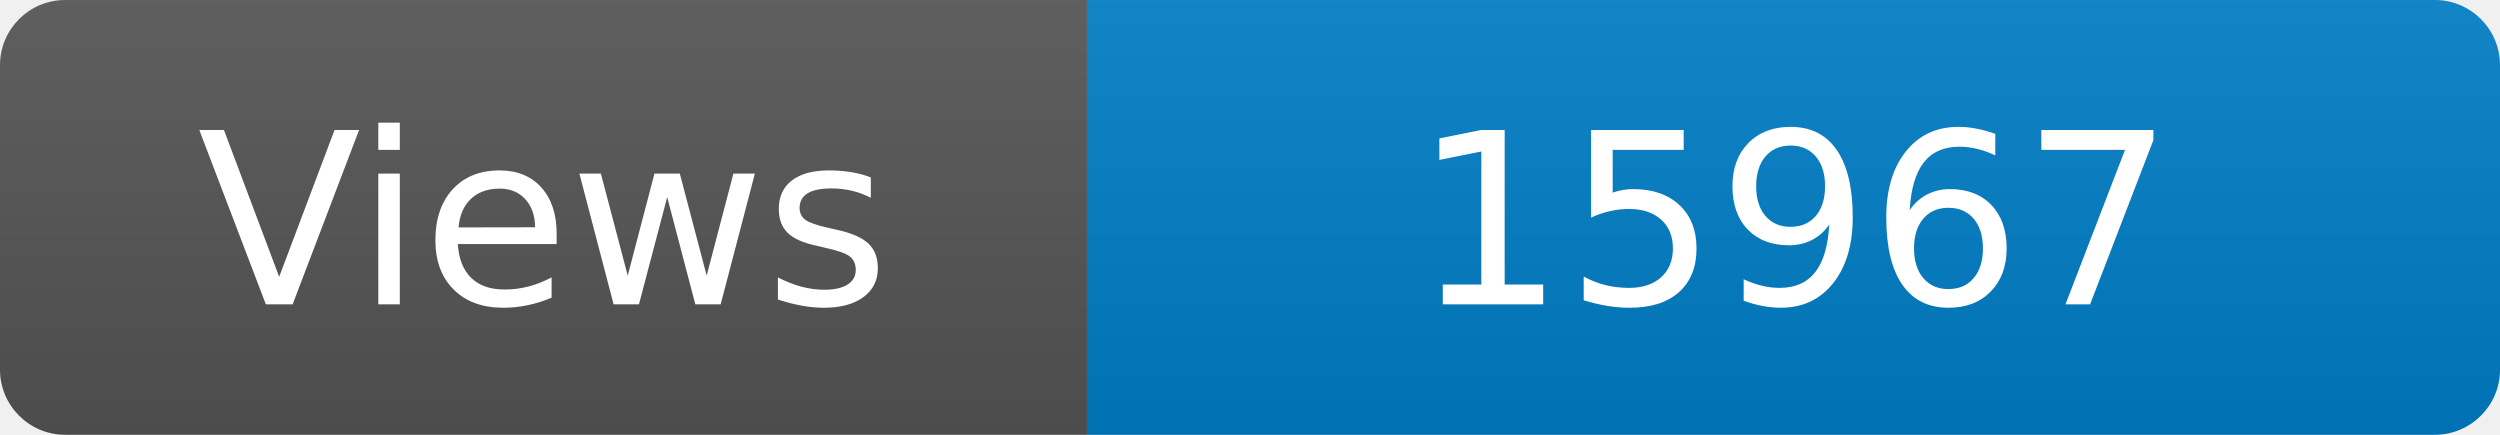
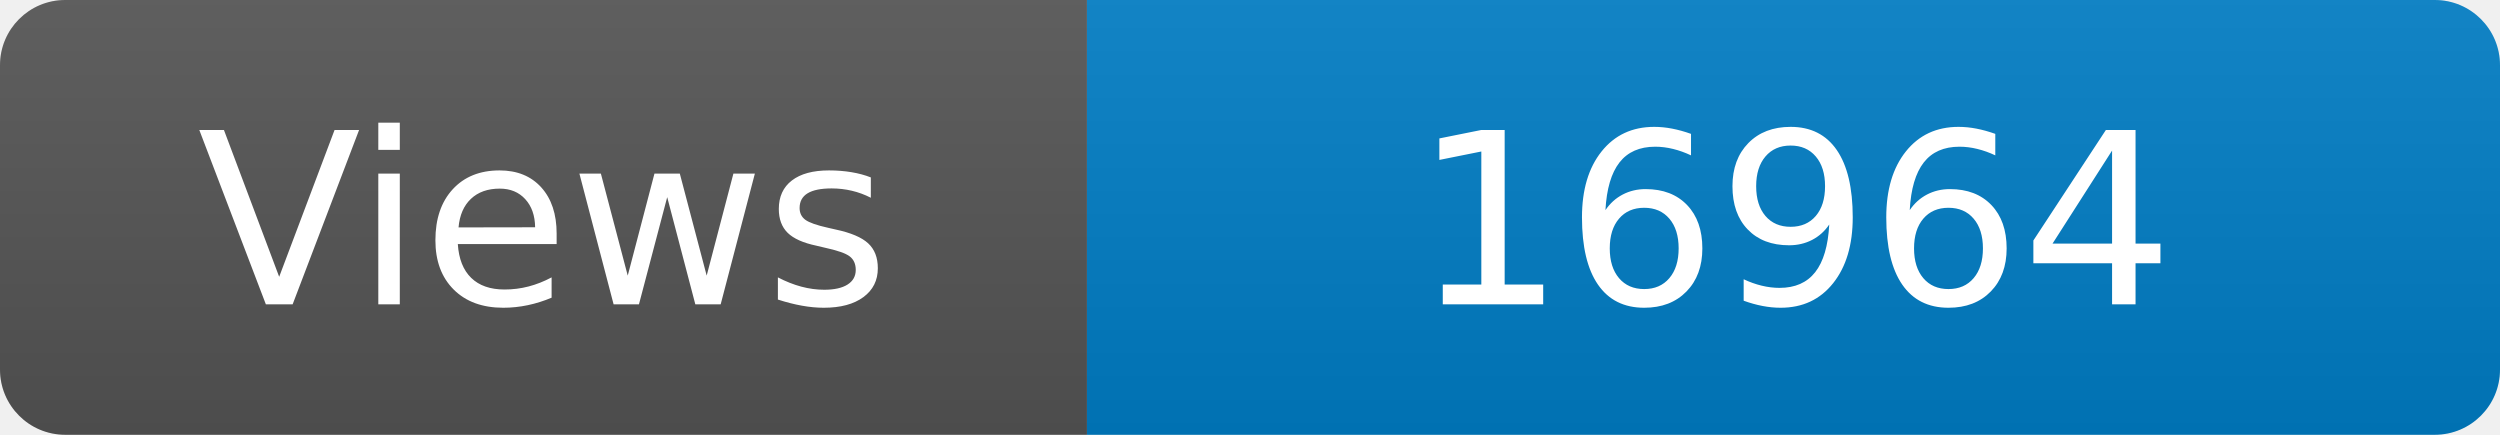
<svg xmlns="http://www.w3.org/2000/svg" width="115" height="20" role="img" aria-label="Maintained?: yes">
  <linearGradient id="s" x2="0" y2="100%">
    <stop offset="0" stop-color="#bbb" stop-opacity=".1" />
    <stop offset="1" stop-opacity=".1" />
  </linearGradient>
  <clipPath id="r">
    <rect width="115" height="20" rx="3" fill="#fff" />
  </clipPath>
  <g clip-path="url(#r)">
    <rect width="50" height="20" fill="#555" />
    <rect x="50" width="160" height="20" fill="#007ec6" />
    <rect width="115" height="20" fill="url(#s)" />
  </g>
  <g fill="#fff" text-anchor="middle" font-family="Verdana,Geneva,DejaVu Sans,sans-serif" font-size="110">
    <text x="250" y="140" transform="scale(.1)" fill="#fff">Views</text>
-     <text x="825" y="140" transform="scale(.1)" fill="#fff">15967</text>
+     <text x="825" y="140" transform="scale(.1)" fill="#fff">16964</text>
  </g>
</svg>
